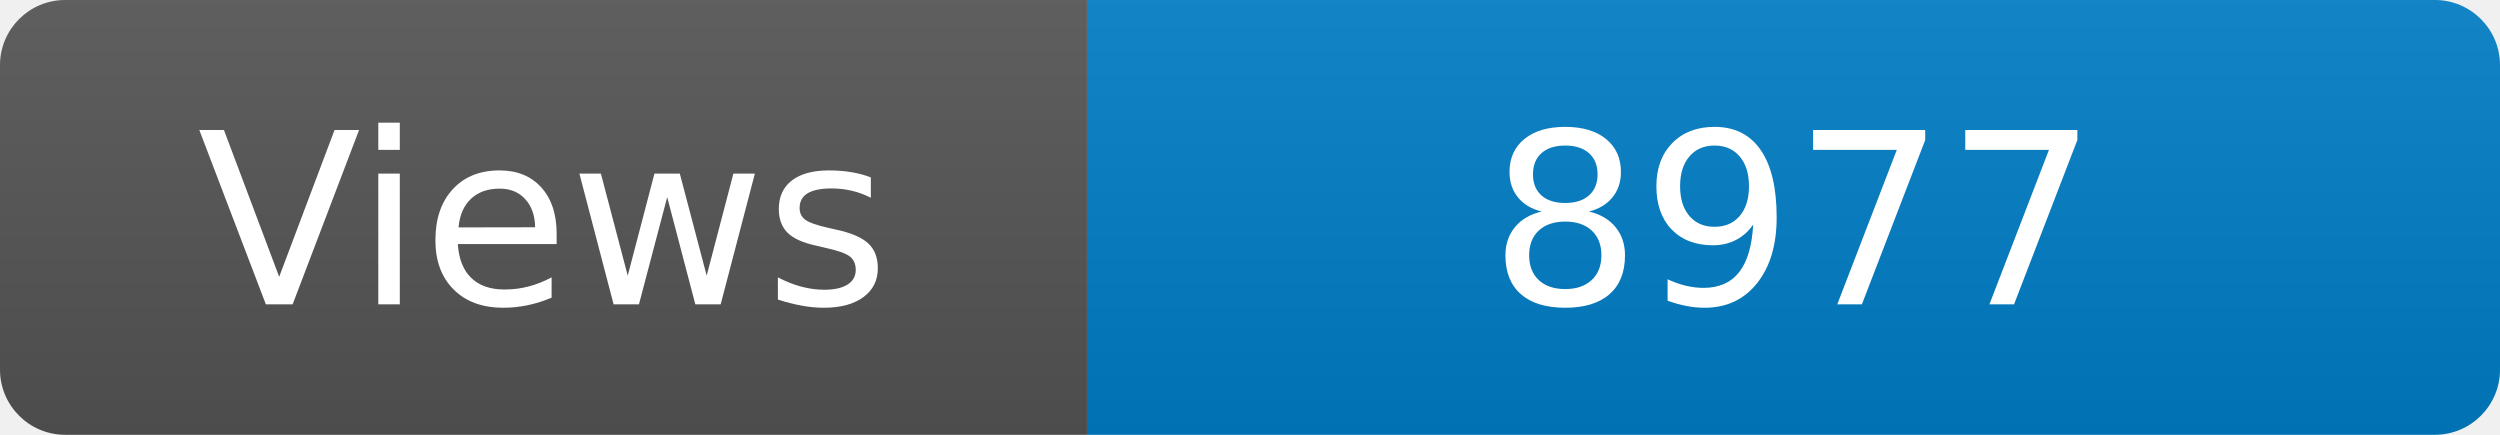
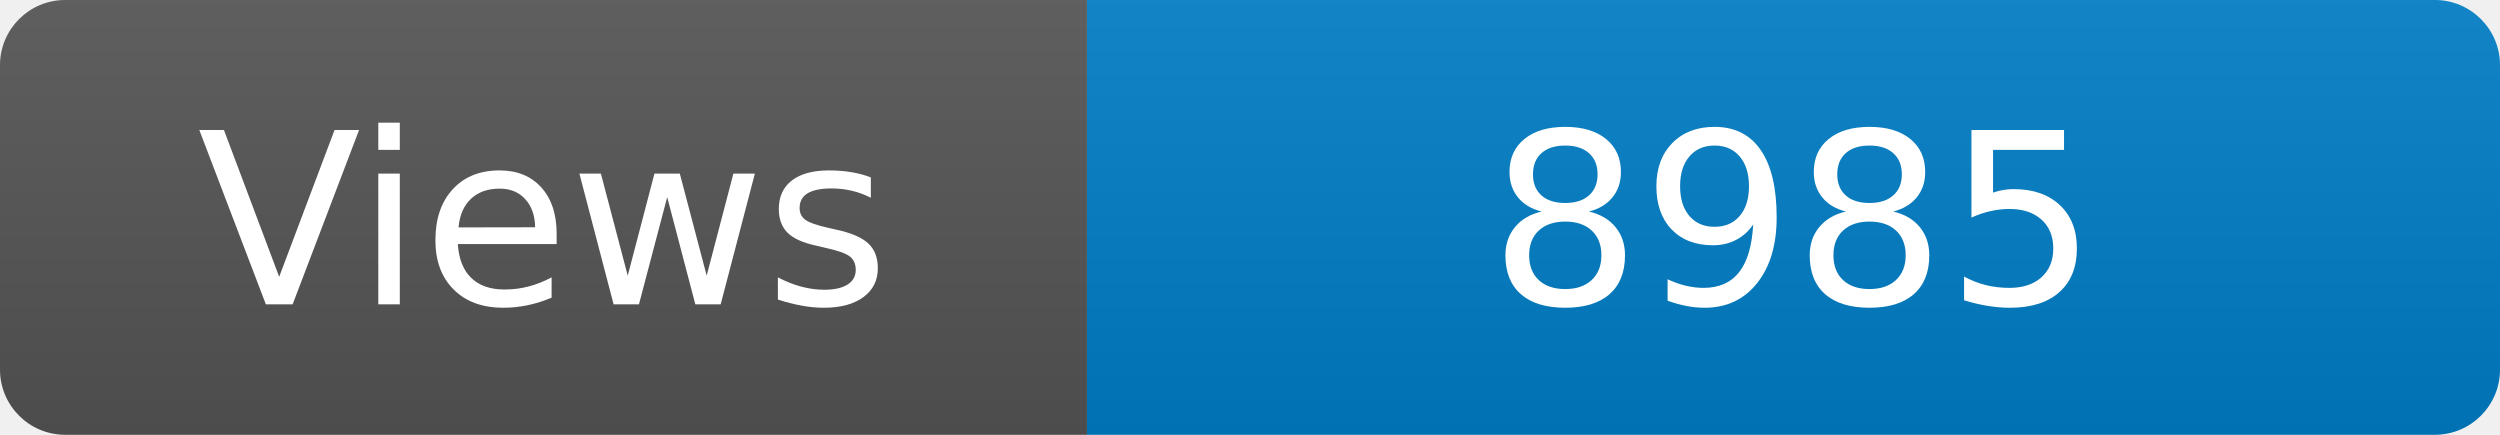
<svg xmlns="http://www.w3.org/2000/svg" width="115" height="20" role="img" aria-label="Maintained?: yes">
  <linearGradient id="s" x2="0" y2="100%">
    <stop offset="0" stop-color="#bbb" stop-opacity=".1" />
    <stop offset="1" stop-opacity=".1" />
  </linearGradient>
  <clipPath id="r">
    <rect width="115" height="20" rx="3" fill="#fff" />
  </clipPath>
  <g clip-path="url(#r)">
    <rect width="50" height="20" fill="#555" />
    <rect x="50" width="160" height="20" fill="#007ec6" />
    <rect width="115" height="20" fill="url(#s)" />
  </g>
  <g fill="#fff" text-anchor="middle" font-family="Verdana,Geneva,DejaVu Sans,sans-serif" font-size="110">
    <text x="250" y="140" transform="scale(.1)" fill="#fff">Views</text>
-     <text x="825" y="140" transform="scale(.1)" fill="#fff">8977</text>
+     <text x="825" y="140" transform="scale(.1)" fill="#fff">8985</text>
  </g>
</svg>
